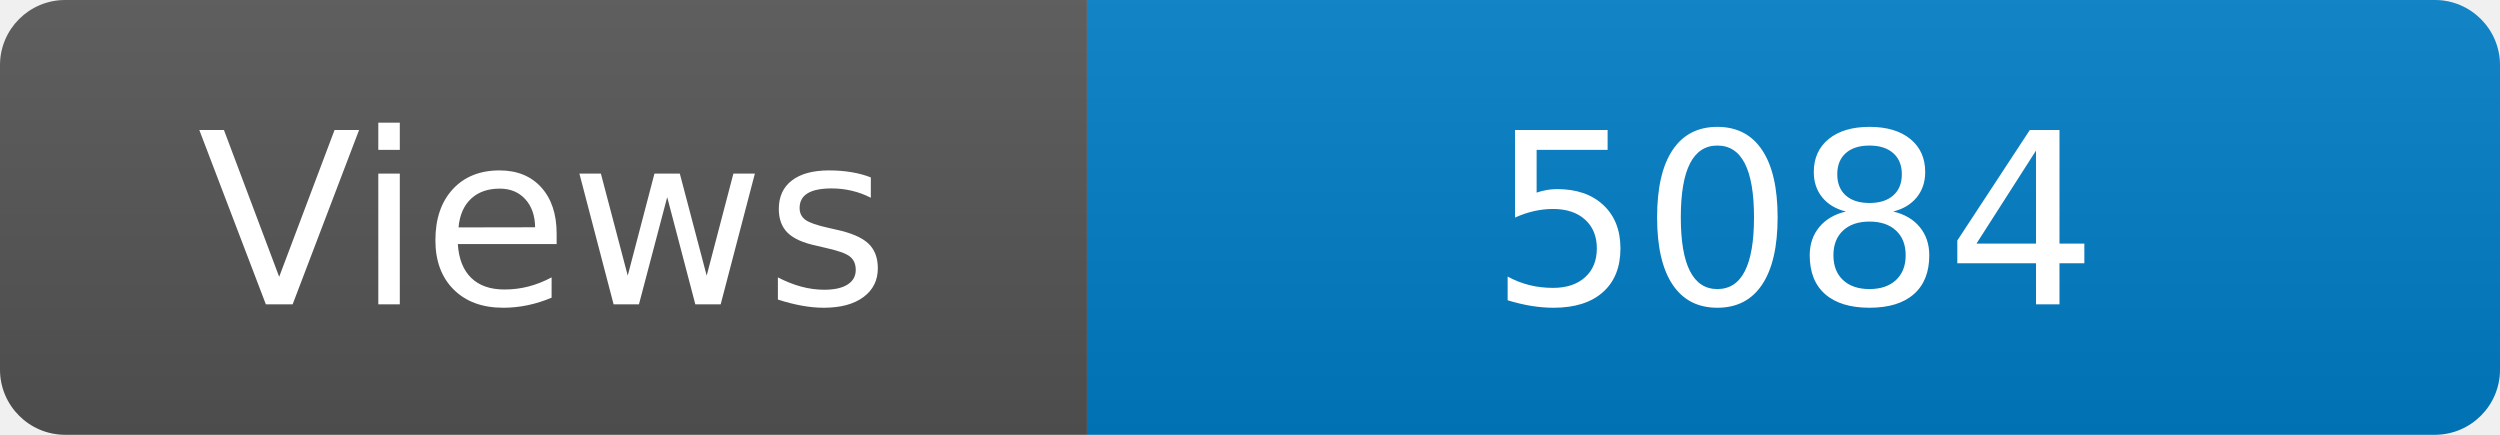
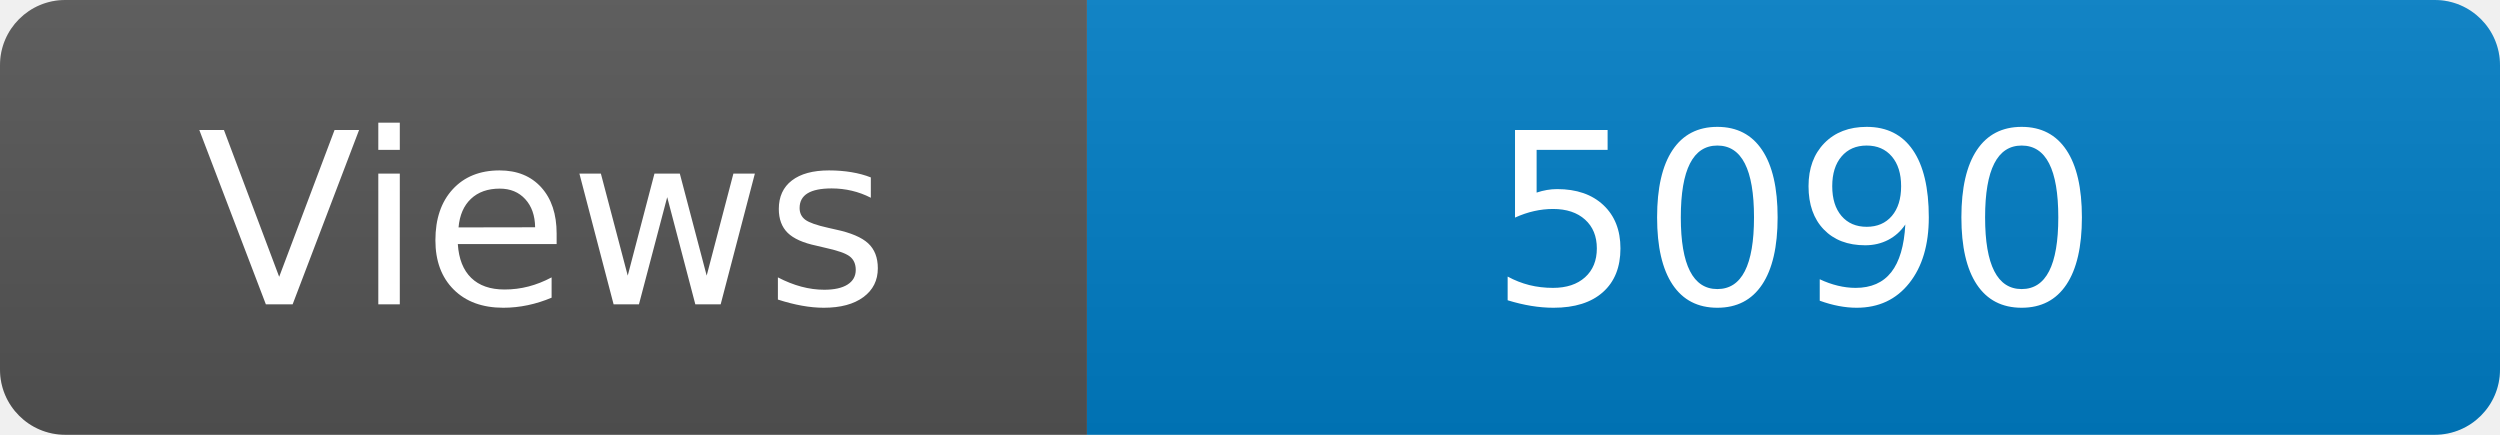
<svg xmlns="http://www.w3.org/2000/svg" width="115" height="20" role="img" aria-label="Maintained?: yes">
  <linearGradient id="s" x2="0" y2="100%">
    <stop offset="0" stop-color="#bbb" stop-opacity=".1" />
    <stop offset="1" stop-opacity=".1" />
  </linearGradient>
  <clipPath id="r">
    <rect width="115" height="20" rx="3" fill="#fff" />
  </clipPath>
  <g clip-path="url(#r)">
    <rect width="50" height="20" fill="#555" />
    <rect x="50" width="160" height="20" fill="#007ec6" />
    <rect width="115" height="20" fill="url(#s)" />
  </g>
  <g fill="#fff" text-anchor="middle" font-family="Verdana,Geneva,DejaVu Sans,sans-serif" font-size="110">
    <text x="250" y="140" transform="scale(.1)" fill="#fff">Views</text>
-     <text x="825" y="140" transform="scale(.1)" fill="#fff">5084</text>
+     <text x="825" y="140" transform="scale(.1)" fill="#fff">5090</text>
  </g>
</svg>
